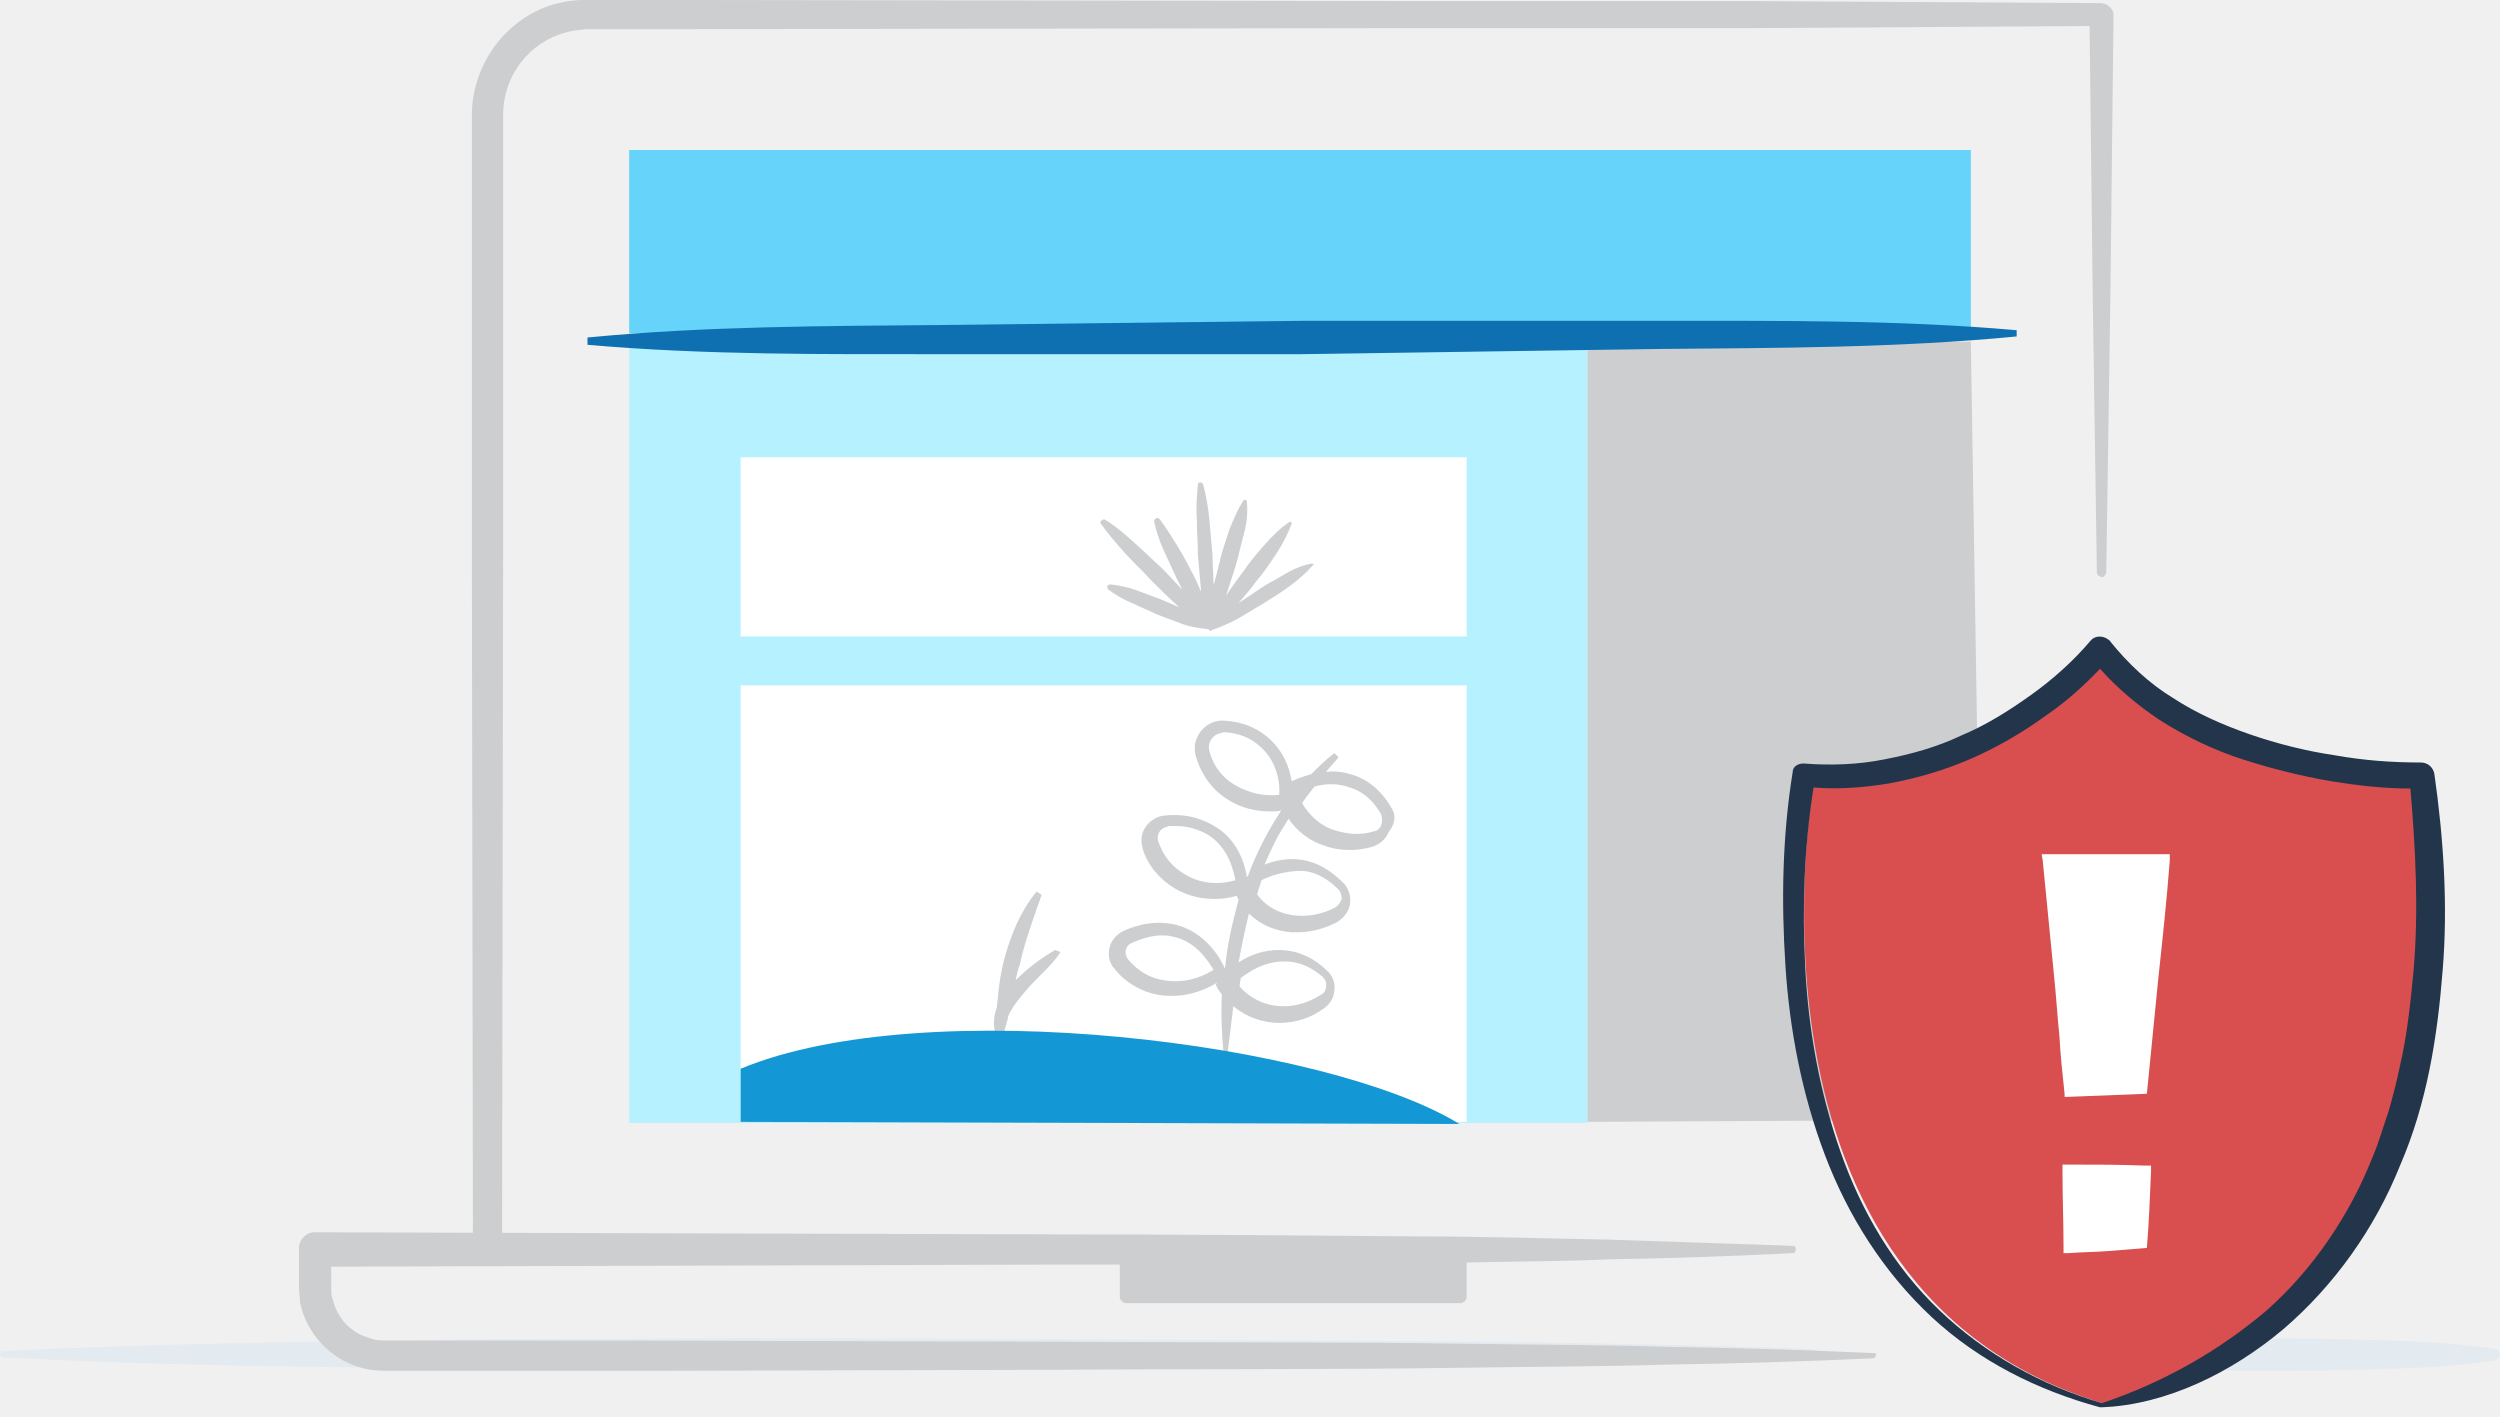
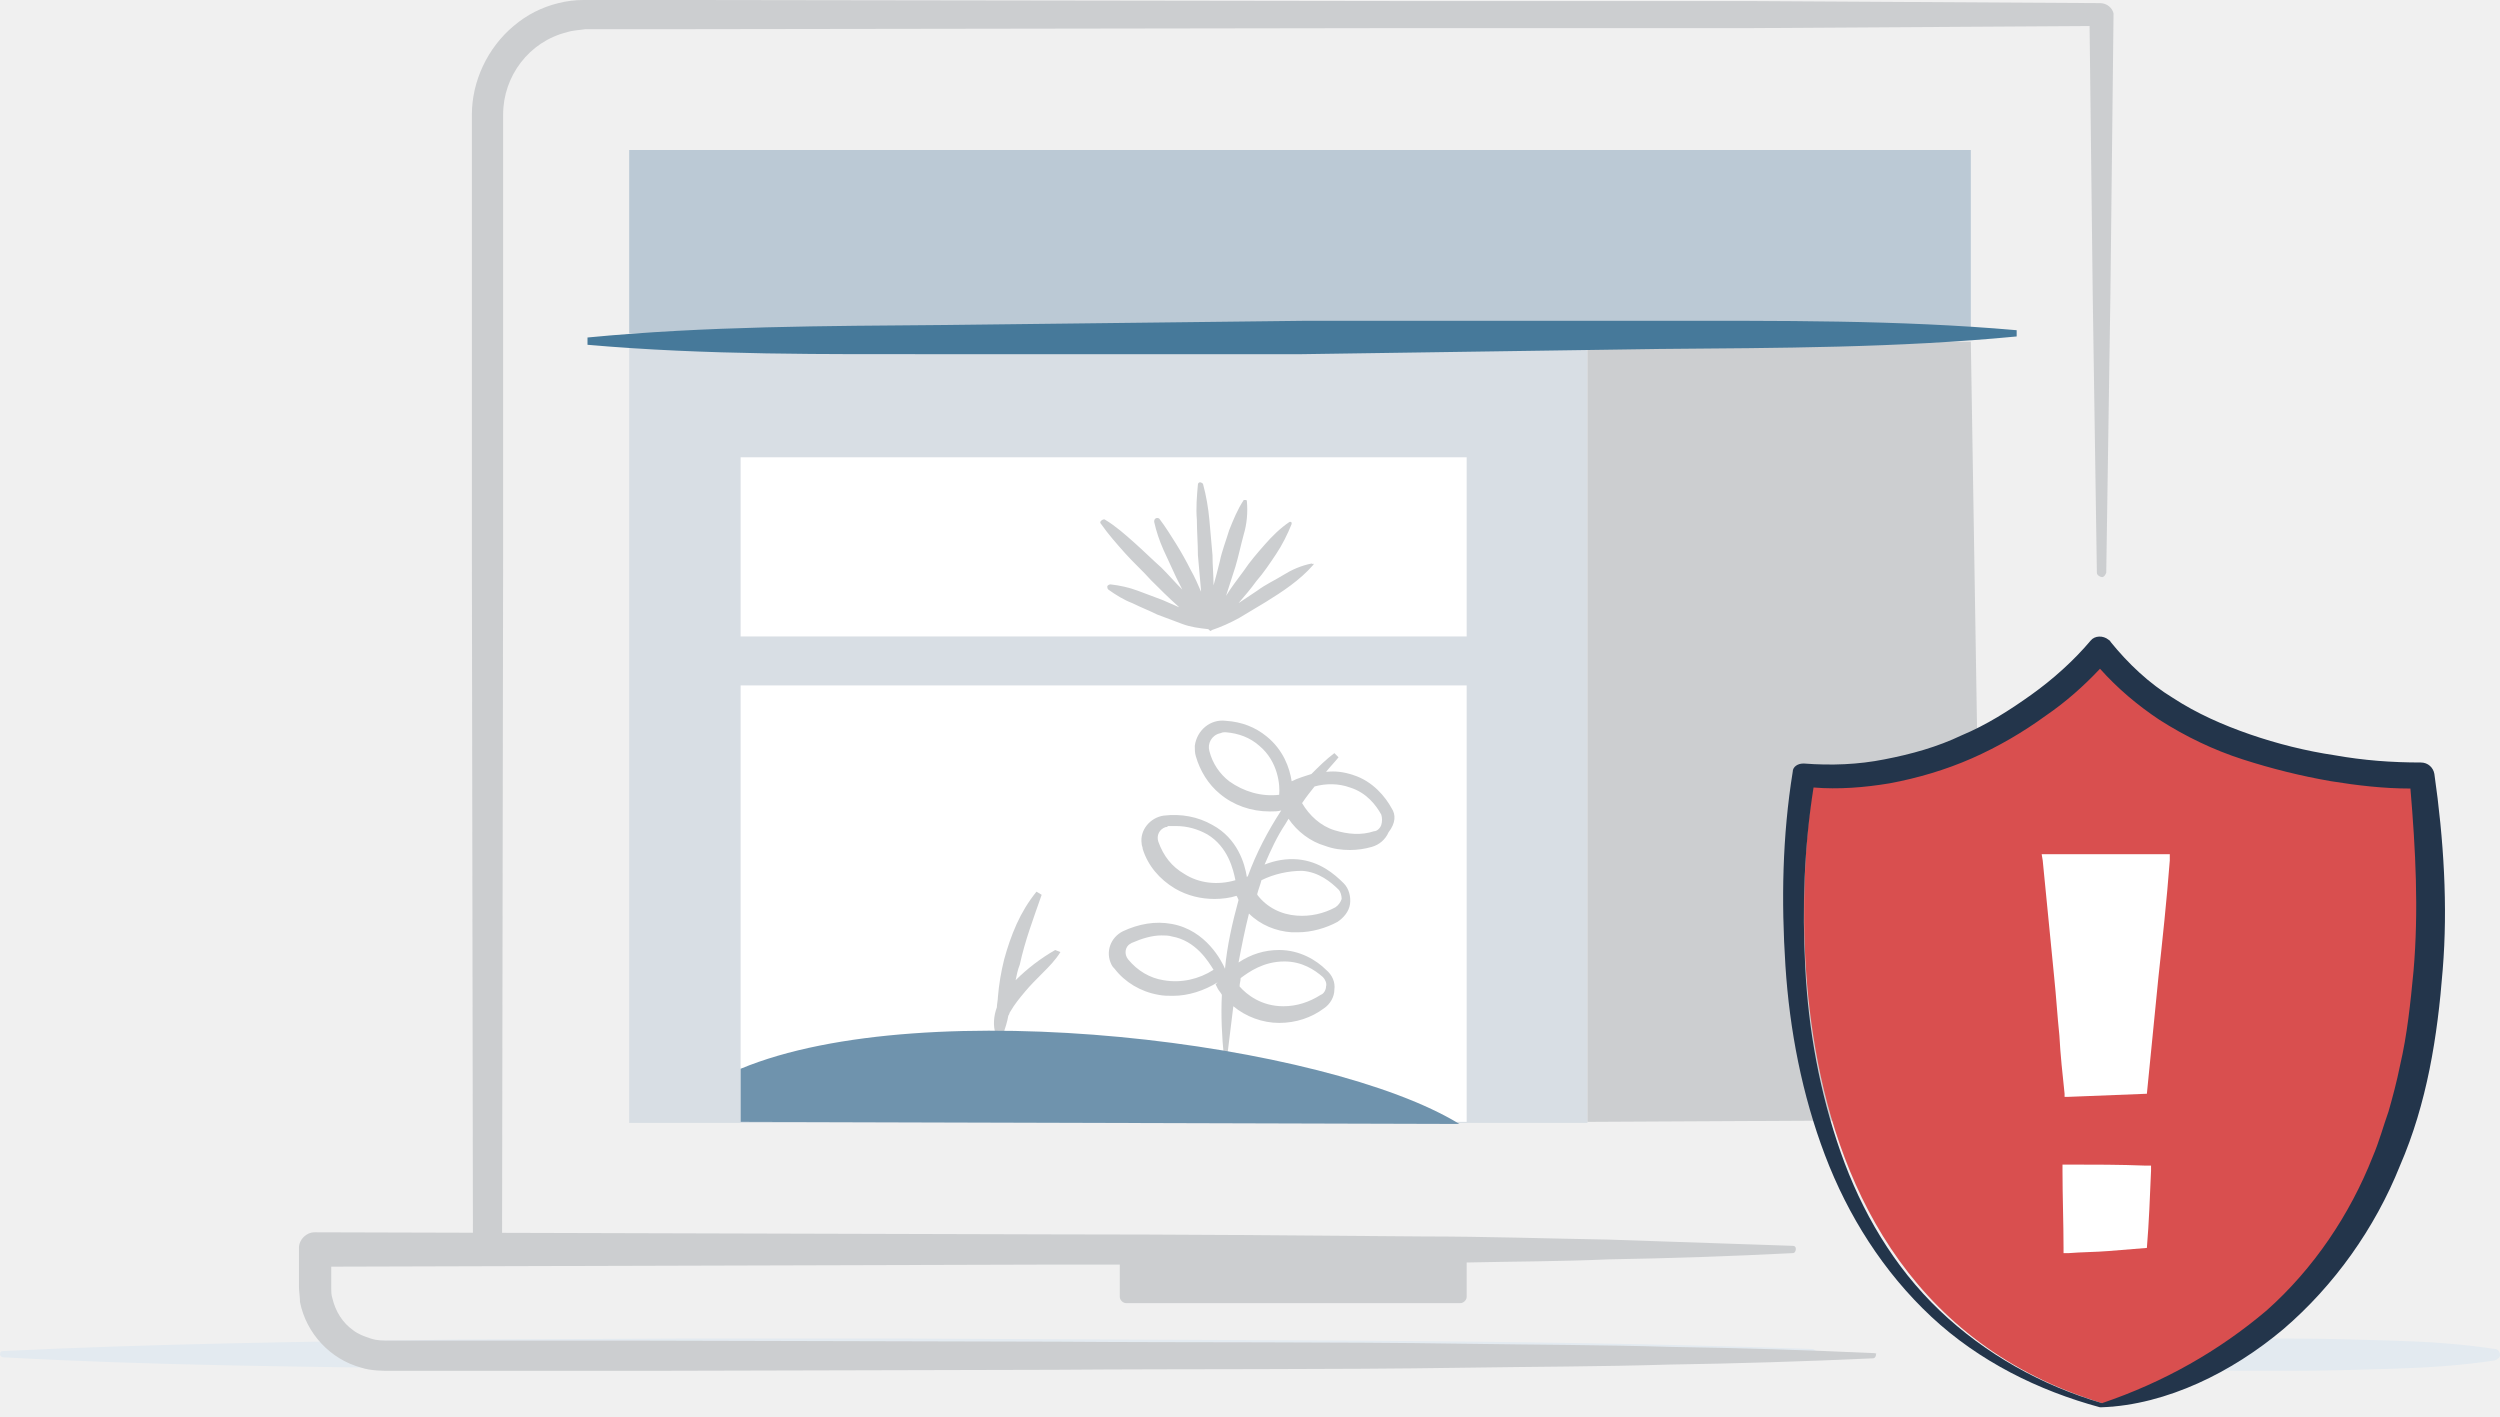
- <svg xmlns="http://www.w3.org/2000/svg" id="security-error" x="0px" y="0px" viewBox="0 0 240 136">
-   <path fill="#E3EAF0" d="M0.3,129.7c14.5-0.7,29-0.9,43.4-1.1l21.7-0.1h21.7l43.4,0.2c14.5,0.1,29,0.3,43.4,0.8c0.3,0,0.5,0.2,0.5,0.5 s-0.2,0.5-0.5,0.5c-14.5,0.5-29,0.6-43.4,0.8l-43.4,0.2H65.4l-21.7-0.1c-14.5-0.2-29-0.3-43.4-1.1c-0.1,0-0.3-0.1-0.3-0.3 C0,129.8,0.1,129.7,0.3,129.7L0.3,129.7z" />
-   <path fill="#E3EAF0" d="M200.3,129.7c3.3-0.7,6.5-0.9,9.8-1.1l4.9-0.1h4.9c3.3,0,6.5,0.1,9.8,0.2c3.3,0.1,6.5,0.3,9.8,0.8 c0.3,0,0.5,0.3,0.5,0.6c0,0.2-0.2,0.4-0.5,0.5c-3.3,0.5-6.5,0.7-9.8,0.8s-6.5,0.2-9.8,0.2H215l-4.9-0.1c-3.3-0.1-6.5-0.4-9.8-1.1 c-0.1,0-0.2-0.2-0.2-0.3C200.1,129.8,200.2,129.7,200.3,129.7L200.3,129.7z" />
-   <polyline fill="#B6F1FF" points="60.4,107.8 60.4,32.4 152.4,32.4 152.4,107.8 65.4,107.8 " />
-   <polyline fill="#65D3FA" points="60.4,32 60.4,14.4 189.2,14.4 189.2,32 67.4,32 " />
-   <polyline fill="#CCCED0" points="189.2,32.8 190.4,107.5 152.4,107.7 152.4,32.8 189.2,32.8 " />
-   <polyline fill="#FFFFFF" points="134.4,107.7 71.1,107.7 71.1,65.8 140.8,65.8 140.8,107.7 " />
-   <polyline fill="#FFFFFF" points="140.8,61.1 71.1,61.1 71.1,43.9 140.8,43.9 140.8,61.1 " />
-   <path fill="#CCCED0" d="M125.9,54.1c-1,0.2-1.9,0.6-2.7,1.1c-0.8,0.5-1.7,0.9-2.5,1.5c-0.6,0.4-1.2,0.8-1.8,1.2 c0.6-0.7,1.2-1.4,1.7-2.1c0.7-0.8,1.3-1.7,1.9-2.6c0.6-0.9,1.1-1.9,1.5-2.9c0-0.1,0-0.2-0.1-0.2h-0.1c-0.9,0.6-1.7,1.4-2.4,2.2 c-0.7,0.8-1.4,1.6-2,2.5c-0.6,0.8-1.2,1.6-1.7,2.4c0.3-0.9,0.6-1.9,0.9-2.8c0.3-1,0.5-2,0.8-3.1c0.3-1,0.4-2.1,0.3-3.2 c0,0,0-0.1-0.1-0.1s-0.1,0-0.2,0l0,0c-0.6,0.9-1,1.9-1.4,2.9c-0.3,1-0.7,2-0.9,3c-0.2,0.8-0.4,1.6-0.6,2.3c0-1-0.1-1.9-0.1-2.9 c-0.1-1.1-0.2-2.3-0.3-3.4c-0.1-1.1-0.3-2.3-0.6-3.4c0-0.1-0.2-0.2-0.3-0.2c-0.1,0-0.2,0.1-0.2,0.2c-0.1,1.1-0.2,2.3-0.1,3.4 c0,1.1,0.1,2.3,0.1,3.4c0.1,1.1,0.2,2.3,0.3,3.4v0.1c-0.3-0.7-0.6-1.4-1-2.1c-0.4-0.8-0.9-1.7-1.4-2.5s-1-1.6-1.6-2.4 c-0.1-0.1-0.3-0.1-0.4,0s-0.1,0.2-0.1,0.3c0.2,0.9,0.5,1.8,0.9,2.7s0.8,1.7,1.2,2.6c0.2,0.4,0.4,0.8,0.6,1.2c-0.7-0.7-1.3-1.4-2-2.1 c-0.9-0.8-1.7-1.6-2.6-2.4c-0.9-0.8-1.8-1.6-2.8-2.2c-0.1-0.1-0.3,0-0.4,0.1s-0.1,0.2,0,0.3c0.7,1,1.5,1.9,2.3,2.8 c0.8,0.9,1.7,1.7,2.5,2.6c0.8,0.8,1.7,1.7,2.6,2.5l0.1,0.1c-0.5-0.2-1.1-0.5-1.6-0.7c-0.8-0.3-1.6-0.6-2.4-0.9 c-0.8-0.3-1.7-0.5-2.6-0.6c-0.1,0-0.3,0.1-0.3,0.2c0,0.1,0,0.2,0.1,0.3c0.7,0.5,1.5,1,2.3,1.3c0.8,0.4,1.6,0.7,2.4,1.1 c0.8,0.3,1.6,0.6,2.4,0.9c0.8,0.3,1.6,0.4,2.5,0.5c0,0,0,0,0.1,0.1l0,0c0.1,0.1,0.2,0.1,0.2,0c0.9-0.3,1.8-0.7,2.7-1.2 c0.8-0.5,1.7-1,2.5-1.5s1.6-1,2.4-1.6s1.5-1.2,2.2-2v-0.1C126,54.2,126,54.1,125.9,54.1z" />
-   <path fill="#0E6FB1" d="M193.6,32.3c-11.4,1.1-22.9,1.1-34.3,1.2L125,34H90.7c-11.4,0-22.9,0.1-34.3-0.9v-0.7 c11.4-1.1,22.9-1.1,34.3-1.2l34.3-0.4h34.3c11.4,0,22.9-0.1,34.3,0.9V32.3z" />
-   <path fill="#CCCED0" d="M101.3,91.2c-1.4,0.8-2.7,1.8-3.8,2.9c0.1-0.5,0.2-1,0.4-1.5c0.5-2.3,1.3-4.4,2.1-6.7l-0.5-0.3 c-0.8,1-1.4,2-1.9,3.1s-0.9,2.3-1.2,3.4c-0.3,1.2-0.5,2.4-0.6,3.6c0,0.3-0.1,0.7-0.1,1c-0.3,0.8-0.4,1.8-0.1,2.6h0.3l0.1-0.2 c0,0.1,0,0.1,0,0.2h0.3c0.2-0.6,0.4-1.2,0.5-1.8c0.1-0.1,0.1-0.3,0.2-0.4c0.4-0.7,0.9-1.3,1.4-1.9s1.1-1.2,1.7-1.8s1.2-1.2,1.7-2 L101.3,91.2z" />
-   <path fill="#CCCED0" d="M133.6,77.6c-0.6-1.1-1.8-2.6-3.7-3.2c-0.9-0.3-1.7-0.4-2.6-0.3c0.4-0.5,0.8-0.9,1.2-1.4l-0.4-0.4 c-0.8,0.6-1.5,1.3-2.2,2c-0.6,0.2-1.3,0.4-1.9,0.7c-0.2-1.3-0.8-3-2.4-4.3c-1.1-0.9-2.4-1.4-3.9-1.5c-1.5-0.2-2.8,0.9-3,2.4 c0,0.3,0,0.7,0.1,1c0.4,1.4,1.2,2.7,2.3,3.6c1.3,1.1,3,1.7,4.8,1.7c0.4,0,0.8,0,1.1-0.1c-1.3,2-2.4,4.1-3.2,6.3l-0.1,0.1 c-0.2-1.3-0.9-3.7-3.3-5c-1.4-0.8-3-1.1-4.7-0.9c-1.3,0.2-2.3,1.4-2.1,2.7c0,0.2,0.1,0.3,0.1,0.5c0.5,1.6,1.6,2.9,3.1,3.8 c1.2,0.7,2.5,1,3.8,1c0.7,0,1.5-0.1,2.1-0.3c0.1,0.1,0.1,0.2,0.2,0.4c-0.6,2.2-1.1,4.4-1.3,6.6c-0.3-0.7-1.8-3.7-5.1-4.3 c-1.6-0.3-3.2,0-4.7,0.7c-1.2,0.6-1.7,2-1.1,3.2c0.1,0.2,0.2,0.3,0.3,0.4c1,1.3,2.5,2.2,4.2,2.5c0.5,0.1,0.9,0.1,1.4,0.1 c1.5,0,3-0.5,4.3-1.3l-0.2,0.2l0.2,0.4c0.1,0.2,0.3,0.4,0.4,0.6c-0.1,2,0,4,0.2,6h0.3c0.2-1.6,0.4-3.3,0.6-4.9 c1.2,1,2.8,1.6,4.4,1.6l0,0c1.6,0,3.1-0.5,4.3-1.4l0,0c0.6-0.4,1-1.1,1-1.8c0.1-0.7-0.2-1.4-0.8-1.9c-0.9-0.9-2.5-1.9-4.5-1.9l0,0 c-1.4,0-2.7,0.4-3.9,1.2c0.3-1.6,0.6-3.1,1-4.7c1.1,1.1,2.6,1.7,4.1,1.8c0.2,0,0.4,0,0.6,0c1.3,0,2.7-0.4,3.8-1 c0.6-0.4,1.1-1,1.2-1.7c0.1-0.7-0.1-1.5-0.6-2c-0.9-0.9-2.3-2.1-4.4-2.3c-1.1-0.1-2.2,0.1-3.2,0.5c0.6-1.4,1.2-2.7,2-3.9 c0.1-0.2,0.2-0.3,0.3-0.5c0.8,1.2,2.1,2.2,3.5,2.6c0.8,0.3,1.6,0.4,2.4,0.4c0.7,0,1.4-0.1,2.1-0.3c0.7-0.2,1.3-0.7,1.6-1.4 C134,79,134,78.2,133.6,77.6z M113.7,83.9c-1.2-0.7-2-1.7-2.5-3.1c-0.2-0.6,0.1-1.2,0.7-1.4c0.1,0,0.2,0,0.2-0.1c0.3,0,0.5,0,0.8,0 c1.1,0,2.1,0.3,3,0.8c2,1.2,2.5,3.4,2.7,4.4C116.9,85,115.1,84.8,113.7,83.9z M111.7,94.1c-1.3-0.2-2.5-0.9-3.4-2 c-0.4-0.5-0.3-1.2,0.2-1.5c0.1,0,0.1-0.1,0.2-0.1c0.9-0.4,1.9-0.7,2.8-0.7c0.3,0,0.7,0,1,0.1c2.3,0.4,3.5,2.4,4,3.2 C115.1,94,113.4,94.4,111.7,94.1L111.7,94.1z M123.3,92.3L123.3,92.3c1.7,0,2.9,0.8,3.7,1.5c0.2,0.2,0.4,0.6,0.3,0.9 c0,0.3-0.2,0.7-0.5,0.8c-1.1,0.7-2.3,1.1-3.6,1.1l0,0c-2.1,0-3.5-1.1-4.2-1.9c0-0.3,0.1-0.5,0.1-0.8 C119.9,93.3,121.3,92.3,123.3,92.3L123.3,92.3z M125,83.6c1.6,0.1,2.8,1.1,3.5,1.8c0.2,0.2,0.3,0.6,0.3,0.9 c-0.1,0.3-0.3,0.6-0.6,0.8l0,0c-1.1,0.6-2.4,0.9-3.7,0.8c-1.5-0.1-2.9-0.8-3.8-2v-0.1c0.1-0.4,0.3-0.9,0.4-1.3 C122.3,83.9,123.7,83.6,125,83.6L125,83.6z M122.8,76.3c-1.7,0.2-3.4-0.3-4.8-1.3c-0.9-0.7-1.6-1.7-1.9-2.9c-0.2-0.7,0.2-1.5,1-1.7 c0.1,0,0.2-0.1,0.4-0.1c0.1,0,0.1,0,0.2,0c1.2,0.1,2.3,0.5,3.2,1.3C122.7,73.1,122.9,75.4,122.8,76.3L122.8,76.3z M132.6,79.2 c-0.1,0.3-0.4,0.6-0.7,0.6c-1.2,0.4-2.5,0.3-3.8-0.1s-2.4-1.4-3.1-2.6c0.4-0.6,0.8-1.1,1.2-1.6c1.1-0.3,2.3-0.3,3.4,0.1 c1.6,0.5,2.5,1.7,3,2.6C132.7,78.5,132.7,78.9,132.6,79.2L132.6,79.2z" />
-   <path fill="#D94F4F" d="M201.6,63.5c0,0-10.1,12.5-27.4,11c0,0-9.3,49.8,28.6,60.5c0,0,36.9-5.1,29.5-60.5 C232.2,74.5,211.4,76.1,201.6,63.5z" />
-   <path fill="#23354B" d="M233.7,74.3c-0.1-0.6-0.6-1.1-1.3-1.1l0,0c-2.8,0-5.5-0.2-8.3-0.7c-2.7-0.4-5.5-1.1-8.1-2s-5.1-2-7.4-3.5 c-2.3-1.4-4.3-3.3-6-5.4c0-0.1-0.1-0.1-0.2-0.2c-0.5-0.4-1.3-0.4-1.7,0.1l0,0c-1.6,1.9-3.6,3.7-5.7,5.2c-2.1,1.5-4.3,2.9-6.7,3.9 c-2.3,1.1-4.8,1.8-7.4,2.3c-2.5,0.5-5.1,0.6-7.7,0.4h-0.1c-0.5,0-1,0.3-1,0.8c-1,6.2-1.1,12.4-0.7,18.6c0.4,6.2,1.6,12.4,3.8,18.2 c2.2,5.8,5.6,11.2,10.2,15.5c4.6,4.3,10.3,7.1,16.2,8.7h0.1l0,0c3.2-0.1,6.4-1,9.3-2.3c2.9-1.3,5.7-3.1,8.2-5.2 c4.9-4.2,8.8-9.7,11.2-15.7c2.6-6,3.6-12.4,4.1-18.8C235,87,234.6,80.6,233.7,74.3z M231.7,93.2c-0.3,3.1-0.6,6.1-1.3,9.1 c-0.3,1.5-0.7,3-1.1,4.4c-0.5,1.4-0.9,2.9-1.5,4.3c-2.2,5.6-5.7,10.8-10.2,14.8c-4.6,3.9-9.9,6.9-15.8,8.9 c-5.8-1.7-11.2-4.7-15.6-8.9c-4.4-4.2-7.5-9.5-9.5-15.2s-3.1-11.7-3.4-17.8c-0.3-5.7-0.1-11.5,0.8-17.2c2.4,0.2,4.9,0,7.3-0.4 c2.7-0.5,5.4-1.3,7.9-2.4s4.9-2.5,7.1-4.1c1.9-1.3,3.6-2.8,5.2-4.5c1.7,1.9,3.6,3.5,5.7,4.9c2.5,1.6,5.2,2.9,8,3.8s5.6,1.6,8.5,2.1 c2.5,0.4,5,0.7,7.6,0.7C231.9,81.6,232.2,87.4,231.7,93.2L231.7,93.2z" />
-   <path fill="#CCCED0" d="M179.9,129.9c-6.5-0.3-13.1-0.5-19.6-0.6c-6.5-0.2-13.1-0.2-19.6-0.3c-13.1-0.2-26.2-0.1-39.3-0.2l-39.3-0.1 H42.5h-4.9c-0.9,0-1.4,0-2-0.2s-1.2-0.4-1.7-0.8c-1-0.7-1.7-1.8-2-3.1c-0.1-0.3-0.1-0.6-0.1-0.9v-1.2v-0.9l69.4-0.2h6.3v3.1 c0,0.3,0.3,0.6,0.6,0.6h32.1c0.3,0,0.6-0.3,0.6-0.6v-3.3c4.5-0.1,9.1-0.1,13.6-0.3c5.9-0.1,11.8-0.3,17.7-0.6c0.2,0,0.3-0.2,0.3-0.4 c0-0.2-0.1-0.3-0.3-0.3c-5.9-0.2-11.8-0.4-17.7-0.6c-5.9-0.1-11.8-0.3-17.7-0.3c-11.8-0.1-23.7-0.2-35.5-0.2l-71-0.2 c-0.8,0-1.5,0.7-1.5,1.5l0,0l0,0v2.5v1.2c0,0.5,0.1,1,0.1,1.5c0.6,3,2.9,5.5,5.9,6.3c0.9,0.3,2.1,0.3,2.8,0.3h4.9H62l39.3-0.1 c13.1-0.1,26.2,0,39.3-0.2c6.5-0.1,13.1-0.1,19.6-0.3c6.5-0.1,13.1-0.3,19.6-0.6c0.2,0,0.3-0.2,0.3-0.4 C180.2,130,180.1,129.9,179.9,129.9L179.9,129.9z" />
-   <path fill="#CCCED0" d="M201.6,0.3L201.6,0.3l-33.8-0.2H134L66.6,0h-8.4c-0.7,0-1.4,0-2.2,0s-1.6,0.1-2.4,0.3c-1.6,0.4-3,1.1-4.3,2.2 c-2.5,2.1-4,5.3-4,8.5v8.4v33.8l0.1,65.3h2.8l0.1-65.3V19.4V11c0-3.7,2.5-7,6.1-7.9c0.6-0.2,1.2-0.2,1.8-0.3c0.6,0,1.4,0,2.1,0h8.4 l67.5-0.1H168l32.6-0.2l0.3,25.7l0.2,13.4l0.2,13.4c0,0.2,0.3,0.4,0.5,0.4s0.3-0.2,0.4-0.4l0.2-13.4l0.2-13.4l0.3-26.9l0,0 C202.8,0.8,202.3,0.3,201.6,0.3L201.6,0.3z" />
-   <path fill="#1397D5" d="M71.1,102.6c17.8-7.4,56.3-2.5,69,5.3l-69-0.2C71.1,107.7,71.1,102.6,71.1,102.6z" />
-   <path fill="#FFFFFF" d="M206,111.9c-2.5-0.1-5-0.1-7.4-0.1h-0.6v0.6c0,2.5,0.1,5,0.1,7.4v0.5h0.5c1.2-0.1,2.6-0.1,3.8-0.2l3.7-0.3 c0.2-2.4,0.3-5,0.4-7.4v-0.5H206z" />
-   <path fill="#FFFFFF" d="M207.7,82H196l0.1,0.6l1.1,11.2c0.2,1.9,0.3,3.7,0.5,5.6c0.1,1.9,0.3,3.7,0.5,5.6v0.3h0.3 c2.5-0.1,5.1-0.2,7.6-0.3l1.1-11.1c0.4-3.7,0.8-7.4,1.1-11.3V82H207.7z" />
+ <svg xmlns="http://www.w3.org/2000/svg" viewBox="0 0 240 136">
+   <path d="m.3 129.7c14.5-.7 29-.9 43.4-1.1l21.7-.1h21.7l43.4.2c14.5.1 29 .3 43.4.8.3 0 .5.2.5.5s-.2.5-.5.5c-14.5.5-29 .6-43.4.8l-43.4.2h-21.7l-21.7-.1c-14.5-.2-29-.3-43.4-1.1-.1 0-.3-.1-.3-.3 0-.2.1-.3.3-.3z" fill="#e3eaf0" />
+   <path d="m200.3 129.7c3.3-.7 6.5-.9 9.8-1.1l4.9-.1h4.9c3.3 0 6.5.1 9.8.2s6.5.3 9.8.8c.3 0 .5.3.5.6 0 .2-.2.4-.5.5-3.3.5-6.5.7-9.8.8s-6.5.2-9.8.2h-4.9l-4.9-.1c-3.3-.1-6.5-.4-9.8-1.1-.1 0-.2-.2-.2-.3 0-.3.1-.4.2-.4z" fill="#e3eaf0" />
+   <path d="m60.4 107.8v-75.4h92v75.4h-87" fill="#d8dee4" />
+   <path d="m60.4 32v-17.6h128.8v17.6h-121.8" fill="#BBC9D5" />
+   <path d="m189.2 32.8 1.2 74.7-38 .2v-74.9z" fill="#ccced0" />
+   <path d="m134.4 107.7h-63.3v-41.9h69.7v41.9" fill="#fff" />
+   <path d="m140.8 61.1h-69.7v-17.2h69.7z" fill="#fff" />
+   <path d="m125.9 54.1c-1 .2-1.9.6-2.7 1.1s-1.7.9-2.5 1.5c-.6.4-1.2.8-1.8 1.2.6-.7 1.2-1.4 1.7-2.1.7-.8 1.3-1.7 1.9-2.6s1.1-1.9 1.5-2.9c0-.1 0-.2-.1-.2h-.1c-.9.6-1.7 1.4-2.4 2.2s-1.4 1.6-2 2.5c-.6.8-1.2 1.6-1.7 2.4.3-.9.6-1.9.9-2.8.3-1 .5-2 .8-3.1.3-1 .4-2.1.3-3.2 0 0 0-.1-.1-.1s-.1 0-.2 0c-.6.9-1 1.9-1.4 2.9-.3 1-.7 2-.9 3-.2.8-.4 1.6-.6 2.3 0-1-.1-1.9-.1-2.9-.1-1.1-.2-2.3-.3-3.4s-.3-2.3-.6-3.4c0-.1-.2-.2-.3-.2s-.2.1-.2.2c-.1 1.1-.2 2.3-.1 3.4 0 1.1.1 2.3.1 3.4.1 1.1.2 2.3.3 3.4v.1c-.3-.7-.6-1.4-1-2.1-.4-.8-.9-1.7-1.4-2.5s-1-1.6-1.6-2.4c-.1-.1-.3-.1-.4 0s-.1.2-.1.3c.2.9.5 1.8.9 2.7s.8 1.7 1.2 2.6c.2.4.4.8.6 1.2-.7-.7-1.3-1.4-2-2.1-.9-.8-1.7-1.6-2.6-2.4s-1.8-1.6-2.8-2.2c-.1-.1-.3 0-.4.1s-.1.2 0 .3c.7 1 1.5 1.9 2.3 2.8s1.7 1.7 2.5 2.6c.8.8 1.7 1.7 2.6 2.5l.1.1c-.5-.2-1.1-.5-1.6-.7-.8-.3-1.6-.6-2.4-.9s-1.7-.5-2.6-.6c-.1 0-.3.1-.3.2s0 .2.1.3c.7.5 1.5 1 2.3 1.3.8.4 1.6.7 2.4 1.1.8.3 1.6.6 2.4.9s1.6.4 2.5.5c0 0 0 0 .1.1.1.1.2.1.2 0 .9-.3 1.8-.7 2.7-1.2.8-.5 1.7-1 2.5-1.5s1.6-1 2.4-1.6 1.5-1.2 2.2-2v-.1c-.1.1-.1 0-.2 0z" fill="#ccced0" />
+   <path d="m193.6 32.3c-11.4 1.1-22.9 1.1-34.3 1.2l-34.3.5h-34.3c-11.4 0-22.9.1-34.3-.9v-.7c11.4-1.1 22.9-1.1 34.3-1.2l34.3-.4h34.3c11.4 0 22.9-.1 34.3.9z" fill="#46799A" />
+   <path d="m101.3 91.2c-1.4.8-2.7 1.8-3.8 2.9.1-.5.2-1 .4-1.5.5-2.3 1.3-4.4 2.1-6.7l-.5-.3c-.8 1-1.4 2-1.9 3.1s-.9 2.3-1.2 3.4c-.3 1.2-.5 2.4-.6 3.6 0 .3-.1.7-.1 1-.3.8-.4 1.8-.1 2.6h.3l.1-.2v.2h.3c.2-.6.4-1.2.5-1.8.1-.1.1-.3.2-.4.4-.7.9-1.3 1.4-1.9s1.1-1.2 1.7-1.8 1.2-1.2 1.7-2z" fill="#ccced0" />
+   <path d="m133.6 77.6c-.6-1.1-1.8-2.6-3.7-3.2-.9-.3-1.7-.4-2.6-.3.4-.5.8-.9 1.2-1.4l-.4-.4c-.8.6-1.5 1.3-2.2 2-.6.2-1.3.4-1.9.7-.2-1.3-.8-3-2.4-4.3-1.1-.9-2.4-1.4-3.9-1.5-1.5-.2-2.8.9-3 2.4 0 .3 0 .7.1 1 .4 1.4 1.2 2.7 2.3 3.6 1.3 1.1 3 1.7 4.8 1.7.4 0 .8 0 1.1-.1-1.3 2-2.4 4.1-3.2 6.3l-.1.1c-.2-1.3-.9-3.7-3.3-5-1.4-.8-3-1.1-4.7-.9-1.3.2-2.3 1.4-2.1 2.7 0 .2.1.3.1.5.5 1.6 1.6 2.9 3.1 3.8 1.2.7 2.5 1 3.8 1 .7 0 1.5-.1 2.1-.3.1.1.1.2.2.4-.6 2.2-1.1 4.4-1.3 6.6-.3-.7-1.8-3.7-5.1-4.3-1.6-.3-3.2 0-4.7.7-1.2.6-1.7 2-1.1 3.2.1.2.2.3.3.4 1 1.3 2.5 2.2 4.2 2.5.5.1.9.1 1.4.1 1.5 0 3-.5 4.3-1.3l-.2.2.2.4c.1.2.3.4.4.6-.1 2 0 4 .2 6h.3c.2-1.6.4-3.3.6-4.9 1.2 1 2.8 1.6 4.4 1.6 1.6 0 3.1-.5 4.3-1.4.6-.4 1-1.1 1-1.8.1-.7-.2-1.4-.8-1.9-.9-.9-2.5-1.9-4.5-1.9-1.4 0-2.7.4-3.9 1.2.3-1.6.6-3.1 1-4.7 1.1 1.1 2.6 1.7 4.1 1.8h.6c1.3 0 2.7-.4 3.8-1 .6-.4 1.1-1 1.2-1.7s-.1-1.5-.6-2c-.9-.9-2.3-2.1-4.4-2.3-1.1-.1-2.2.1-3.2.5.6-1.4 1.2-2.7 2-3.9.1-.2.2-.3.3-.5.8 1.2 2.1 2.2 3.5 2.6.8.3 1.6.4 2.4.4.7 0 1.4-.1 2.1-.3s1.3-.7 1.6-1.4c.7-.9.7-1.7.3-2.3zm-19.9 6.3c-1.2-.7-2-1.7-2.5-3.1-.2-.6.1-1.2.7-1.4.1 0 .2 0 .2-.1h.8c1.1 0 2.1.3 3 .8 2 1.2 2.5 3.4 2.7 4.4-1.7.5-3.5.3-4.9-.6zm-2 10.2c-1.3-.2-2.5-.9-3.4-2-.4-.5-.3-1.2.2-1.5.1 0 .1-.1.2-.1.9-.4 1.9-.7 2.8-.7.3 0 .7 0 1 .1 2.3.4 3.5 2.4 4 3.2-1.4.9-3.1 1.3-4.8 1zm11.6-1.8c1.7 0 2.9.8 3.7 1.5.2.2.4.6.3.9 0 .3-.2.7-.5.8-1.1.7-2.3 1.1-3.6 1.1-2.1 0-3.5-1.1-4.2-1.9 0-.3.1-.5.1-.8.8-.6 2.2-1.6 4.2-1.6zm1.7-8.7c1.6.1 2.8 1.1 3.5 1.8.2.2.3.6.3.9-.1.3-.3.6-.6.8-1.1.6-2.4.9-3.7.8-1.5-.1-2.9-.8-3.8-2v-.1c.1-.4.3-.9.4-1.3 1.2-.6 2.6-.9 3.9-.9zm-2.2-7.3c-1.7.2-3.4-.3-4.8-1.3-.9-.7-1.6-1.7-1.9-2.9-.2-.7.2-1.5 1-1.7.1 0 .2-.1.4-.1h.2c1.2.1 2.3.5 3.2 1.3 1.8 1.5 2 3.8 1.9 4.7zm9.8 2.9c-.1.3-.4.6-.7.6-1.2.4-2.5.3-3.8-.1s-2.4-1.4-3.1-2.6c.4-.6.8-1.1 1.2-1.6 1.1-.3 2.3-.3 3.4.1 1.6.5 2.5 1.7 3 2.6.1.3.1.7 0 1z" fill="#ccced0" />
+   <path d="m201.6 63.5s-10.1 12.5-27.4 11c0 0-9.3 49.8 28.6 60.5 0 0 36.9-5.1 29.5-60.5-.1 0-20.9 1.6-30.7-11z" fill="#d94f4f" />
+   <path d="m233.7 74.3c-.1-.6-.6-1.1-1.3-1.1-2.8 0-5.5-.2-8.3-.7-2.7-.4-5.5-1.1-8.1-2s-5.1-2-7.4-3.5c-2.3-1.4-4.3-3.3-6-5.4 0-.1-.1-.1-.2-.2-.5-.4-1.3-.4-1.7.1-1.6 1.9-3.6 3.7-5.7 5.2s-4.3 2.9-6.7 3.9c-2.3 1.1-4.8 1.8-7.4 2.3-2.5.5-5.1.6-7.7.4h-.1c-.5 0-1 .3-1 .8-1 6.2-1.1 12.4-.7 18.6s1.6 12.4 3.8 18.2 5.6 11.2 10.2 15.5 10.3 7.1 16.2 8.7h.1c3.2-.1 6.4-1 9.3-2.3s5.7-3.1 8.2-5.2c4.9-4.2 8.8-9.7 11.2-15.7 2.6-6 3.6-12.4 4.1-18.8.5-6.1.1-12.5-.8-18.8zm-2 18.9c-.3 3.1-.6 6.1-1.3 9.1-.3 1.5-.7 3-1.1 4.4-.5 1.4-.9 2.9-1.5 4.3-2.2 5.6-5.7 10.8-10.2 14.8-4.6 3.9-9.9 6.9-15.8 8.9-5.8-1.7-11.2-4.7-15.6-8.9s-7.5-9.5-9.5-15.2-3.1-11.7-3.4-17.8c-.3-5.7-.1-11.5.8-17.2 2.4.2 4.9 0 7.3-.4 2.7-.5 5.4-1.3 7.9-2.4s4.9-2.5 7.1-4.1c1.9-1.3 3.6-2.8 5.2-4.5 1.7 1.9 3.6 3.5 5.7 4.9 2.5 1.6 5.2 2.9 8 3.8s5.6 1.6 8.5 2.1c2.5.4 5 .7 7.6.7.5 5.9.8 11.7.3 17.5z" fill="#23354b" />
+   <path d="m179.9 129.9c-6.5-.3-13.1-.5-19.6-.6-6.5-.2-13.1-.2-19.6-.3-13.1-.2-26.2-.1-39.3-.2l-39.3-.1h-19.6-4.9c-.9 0-1.4 0-2-.2s-1.2-.4-1.7-.8c-1-.7-1.7-1.8-2-3.1-.1-.3-.1-.6-.1-.9v-1.2-.9l69.4-.2h6.3v3.1c0 .3.3.6.6.6h32.1c.3 0 .6-.3.6-.6v-3.3c4.5-.1 9.1-.1 13.6-.3 5.9-.1 11.8-.3 17.7-.6.2 0 .3-.2.3-.4s-.1-.3-.3-.3c-5.9-.2-11.8-.4-17.7-.6-5.9-.1-11.8-.3-17.7-.3-11.8-.1-23.7-.2-35.5-.2l-71-.2c-.8 0-1.5.7-1.5 1.5v2.5 1.2c0 .5.1 1 .1 1.5.6 3 2.9 5.5 5.9 6.3.9.3 2.1.3 2.8.3h4.9 19.6l39.3-.1c13.1-.1 26.2 0 39.3-.2 6.5-.1 13.1-.1 19.6-.3 6.5-.1 13.1-.3 19.6-.6.2 0 .3-.2.3-.4.1 0 0-.1-.2-.1z" fill="#ccced0" />
+   <path d="m201.6.3-33.8-.2h-33.8l-67.4-.1h-8.4c-.7 0-1.4 0-2.2 0s-1.6.1-2.4.3c-1.6.4-3 1.1-4.3 2.2-2.5 2.1-4 5.3-4 8.5v8.4 33.8l.1 65.3h2.8l.1-65.3v-33.8-8.4c0-3.7 2.5-7 6.1-7.9.6-.2 1.2-.2 1.8-.3h2.1 8.4l67.5-.1h33.8l32.6-.2.3 25.7.2 13.4.2 13.4c0 .2.3.4.5.4s.3-.2.4-.4l.2-13.4.2-13.4.3-26.9c-.1-.5-.6-1-1.3-1z" fill="#ccced0" />
+   <path d="m71.1 102.6c17.8-7.4 56.3-2.5 69 5.3l-69-.2z" fill="#6F93AD" />
+   <g fill="#fff">
+     <path d="m206 111.9c-2.5-.1-5-.1-7.4-.1h-.6v.6c0 2.5.1 5 .1 7.4v.5h.5c1.2-.1 2.6-.1 3.8-.2l3.7-.3c.2-2.4.3-5 .4-7.4v-.5z" />
+     <path d="m207.7 82h-11.7l.1.6 1.1 11.2c.2 1.9.3 3.7.5 5.6.1 1.9.3 3.7.5 5.6v.3h.3c2.5-.1 5.1-.2 7.6-.3l1.1-11.1c.4-3.7.8-7.4 1.1-11.3v-.6z" />
+   </g>
</svg>
